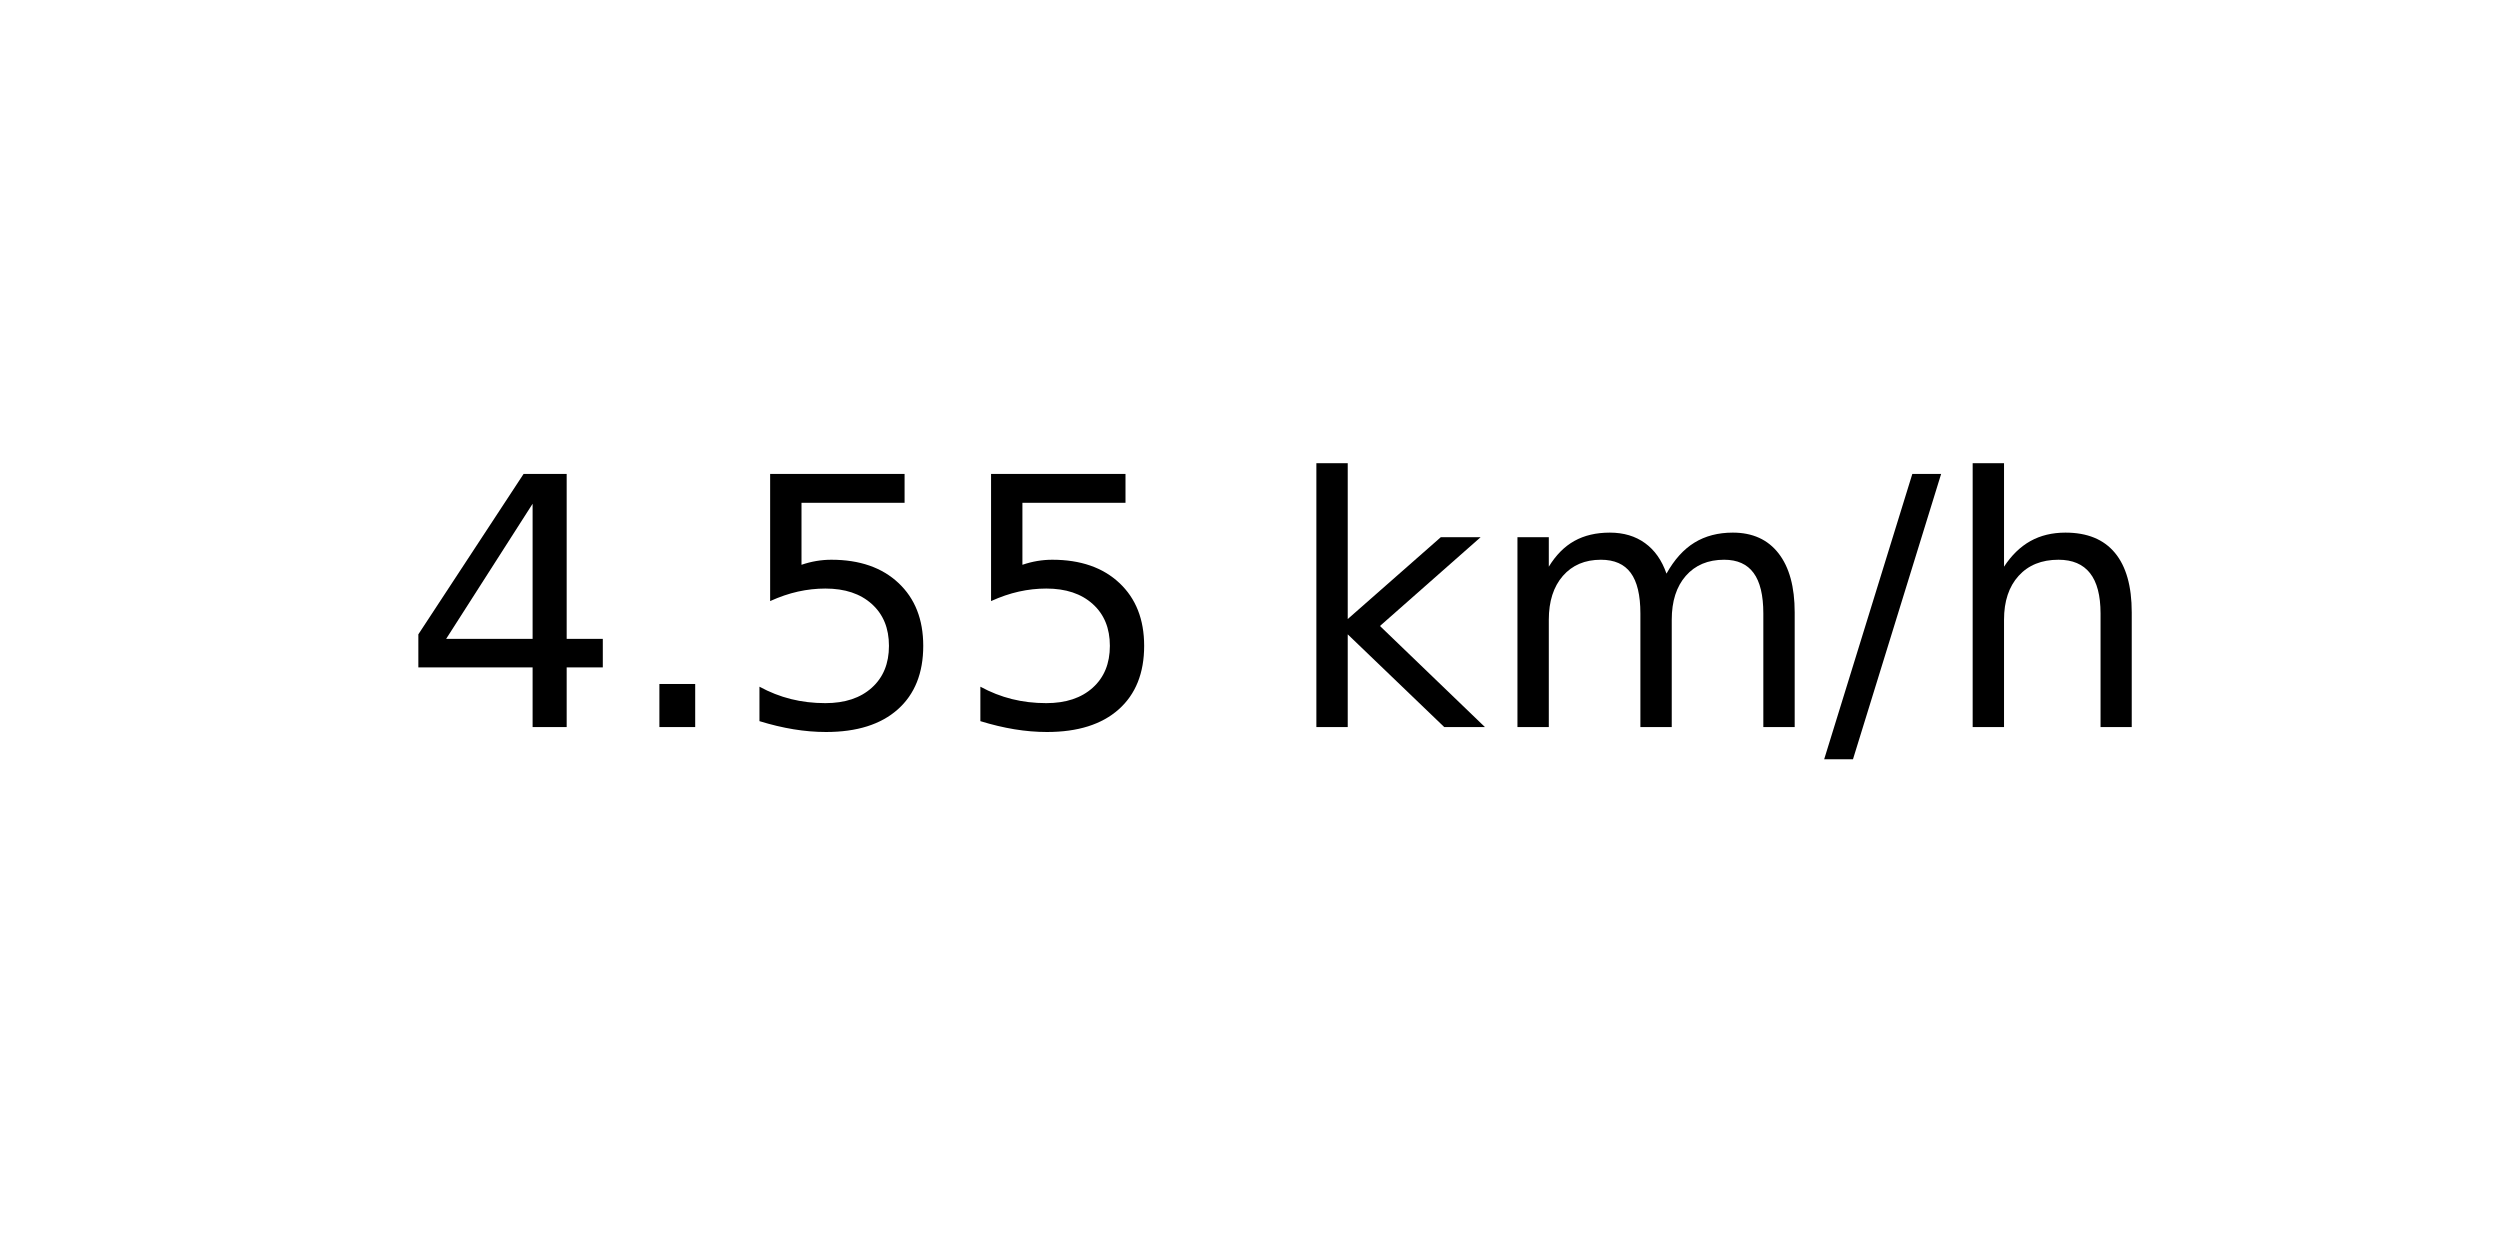
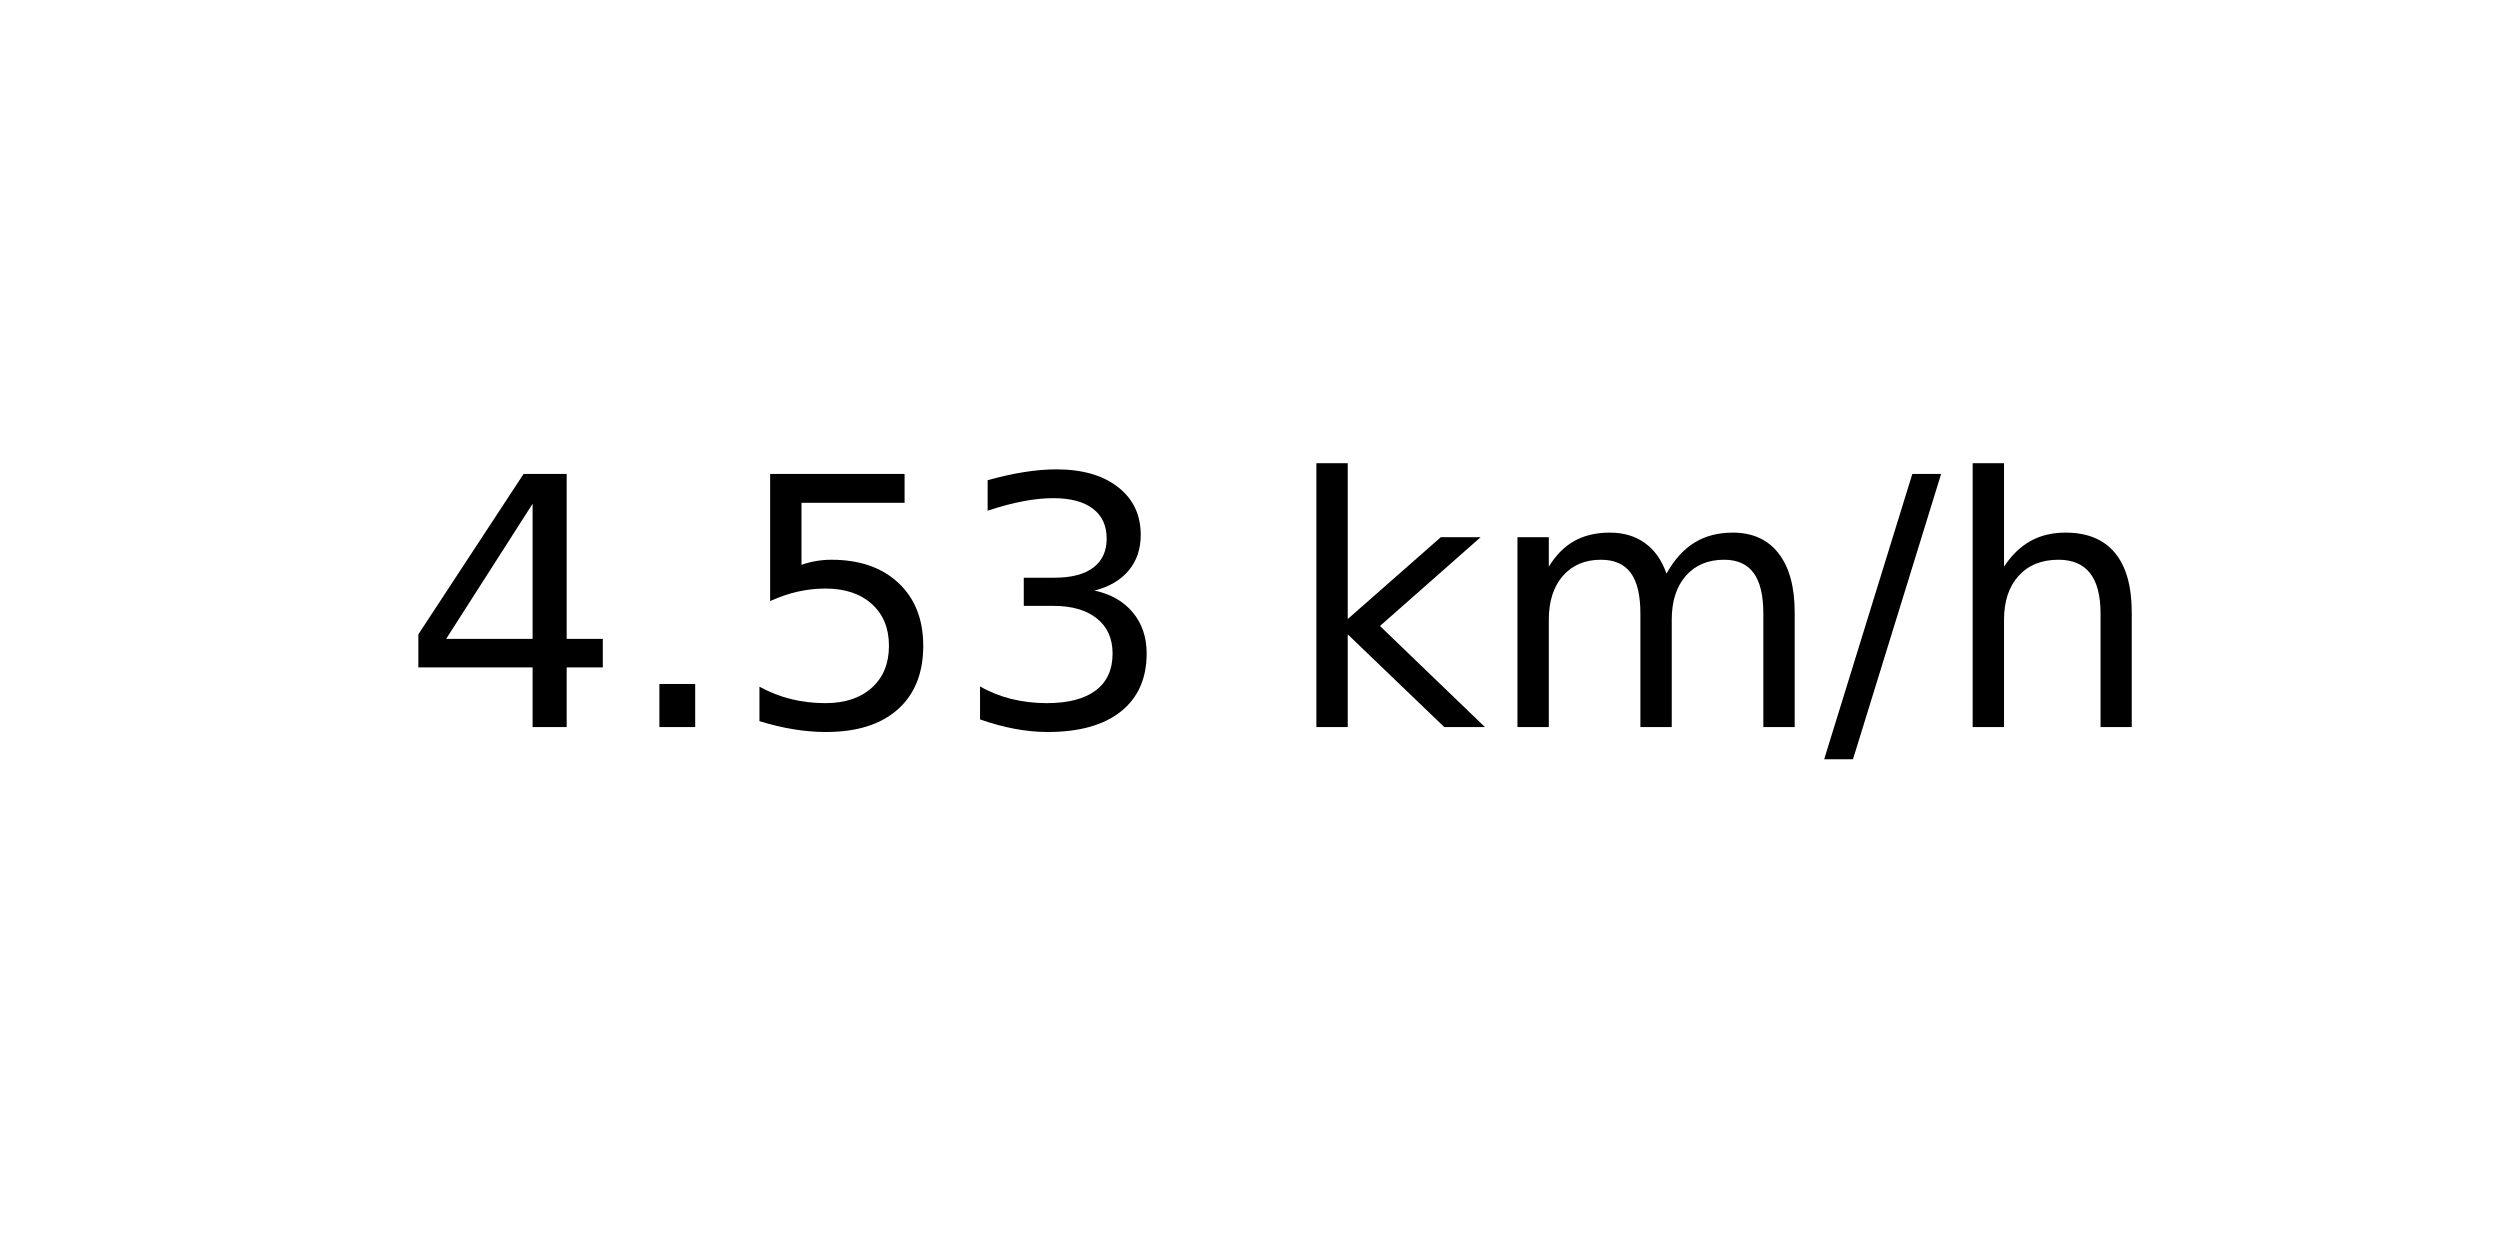
<svg xmlns="http://www.w3.org/2000/svg" xmlns:xlink="http://www.w3.org/1999/xlink" width="72pt" height="36pt" viewBox="0 0 72 36" version="1.1">
  <defs>
    <style type="text/css">*{stroke-linejoin: round; stroke-linecap: butt}</style>
  </defs>
  <g id="figure_1">
    <g id="axes_1">
      <g id="text_1">
        <g transform="translate(11.55937 20.93937) scale(0.1 -0.1)">
          <defs>
            <path id="DejaVuSans-34" d="M 2419 4116  L 825 1625  L 2419 1625  L 2419 4116  z M 2253 4666  L 3047 4666  L 3047 1625  L 3713 1625  L 3713 1100  L 3047 1100  L 3047 0  L 2419 0  L 2419 1100  L 313 1100  L 313 1709  L 2253 4666  z " transform="scale(0.015625)" />
            <path id="DejaVuSans-2e" d="M 684 794  L 1344 794  L 1344 0  L 684 0  L 684 794  z " transform="scale(0.015625)" />
            <path id="DejaVuSans-35" d="M 691 4666  L 3169 4666  L 3169 4134  L 1269 4134  L 1269 2991  Q 1406 3038 1543 3061  Q 1681 3084 1819 3084  Q 2600 3084 3056 2656  Q 3513 2228 3513 1497  Q 3513 744 3044 326  Q 2575 -91 1722 -91  Q 1428 -91 1123 -41  Q 819 9 494 109  L 494 744  Q 775 591 1075 516  Q 1375 441 1709 441  Q 2250 441 2565 725  Q 2881 1009 2881 1497  Q 2881 1984 2565 2268  Q 2250 2553 1709 2553  Q 1456 2553 1204 2497  Q 953 2441 691 2322  L 691 4666  z " transform="scale(0.015625)" />
+             <path id="DejaVuSans-33" d="M 2597 2516  Q 3050 2419 3304 2112  Q 3559 1806 3559 1356  Q 3559 666 3084 287  Q 2609 -91 1734 -91  Q 1441 -91 1130 -33  Q 819 25 488 141  L 488 750  Q 750 597 1062 519  Q 1375 441 1716 441  Q 2309 441 2620 675  Q 2931 909 2931 1356  Q 2931 1769 2642 2001  Q 2353 2234 1838 2234  L 1294 2234  L 1294 2753  L 1863 2753  Q 2328 2753 2575 2939  Q 2822 3125 2822 3475  Q 2822 3834 2567 4026  Q 2313 4219 1838 4219  Q 1578 4219 1281 4162  Q 984 4106 628 3988  L 628 4550  Q 988 4650 1302 4700  Q 1616 4750 1894 4750  Q 2613 4750 3031 4423  Q 3450 4097 3450 3541  Q 3450 3153 3228 2886  Q 3006 2619 2597 2516  z " transform="scale(0.015625)" />
            <path id="DejaVuSans-20" transform="scale(0.015625)" />
            <path id="DejaVuSans-6b" d="M 581 4863  L 1159 4863  L 1159 1991  L 2875 3500  L 3609 3500  L 1753 1863  L 3688 0  L 2938 0  L 1159 1709  L 1159 0  L 581 0  L 581 4863  z " transform="scale(0.015625)" />
            <path id="DejaVuSans-6d" d="M 3328 2828  Q 3544 3216 3844 3400  Q 4144 3584 4550 3584  Q 5097 3584 5394 3201  Q 5691 2819 5691 2113  L 5691 0  L 5113 0  L 5113 2094  Q 5113 2597 4934 2840  Q 4756 3084 4391 3084  Q 3944 3084 3684 2787  Q 3425 2491 3425 1978  L 3425 0  L 2847 0  L 2847 2094  Q 2847 2600 2669 2842  Q 2491 3084 2119 3084  Q 1678 3084 1418 2786  Q 1159 2488 1159 1978  L 1159 0  L 581 0  L 581 3500  L 1159 3500  L 1159 2956  Q 1356 3278 1631 3431  Q 1906 3584 2284 3584  Q 2666 3584 2933 3390  Q 3200 3197 3328 2828  z " transform="scale(0.015625)" />
            <path id="DejaVuSans-2f" d="M 1625 4666  L 2156 4666  L 531 -594  L 0 -594  L 1625 4666  z " transform="scale(0.015625)" />
            <path id="DejaVuSans-68" d="M 3513 2113  L 3513 0  L 2938 0  L 2938 2094  Q 2938 2591 2744 2837  Q 2550 3084 2163 3084  Q 1697 3084 1428 2787  Q 1159 2491 1159 1978  L 1159 0  L 581 0  L 581 4863  L 1159 4863  L 1159 2956  Q 1366 3272 1645 3428  Q 1925 3584 2291 3584  Q 2894 3584 3203 3211  Q 3513 2838 3513 2113  z " transform="scale(0.015625)" />
          </defs>
          <use xlink:href="#DejaVuSans-34" />
          <use xlink:href="#DejaVuSans-2e" x="63.623" />
          <use xlink:href="#DejaVuSans-35" x="95.41" />
-           <use xlink:href="#DejaVuSans-35" x="159.033" />
+           <use xlink:href="#DejaVuSans-33" x="159.033" />
          <use xlink:href="#DejaVuSans-20" x="222.656" />
          <use xlink:href="#DejaVuSans-6b" x="254.443" />
          <use xlink:href="#DejaVuSans-6d" x="312.354" />
          <use xlink:href="#DejaVuSans-2f" x="409.766" />
          <use xlink:href="#DejaVuSans-68" x="443.457" />
        </g>
      </g>
    </g>
  </g>
</svg>
